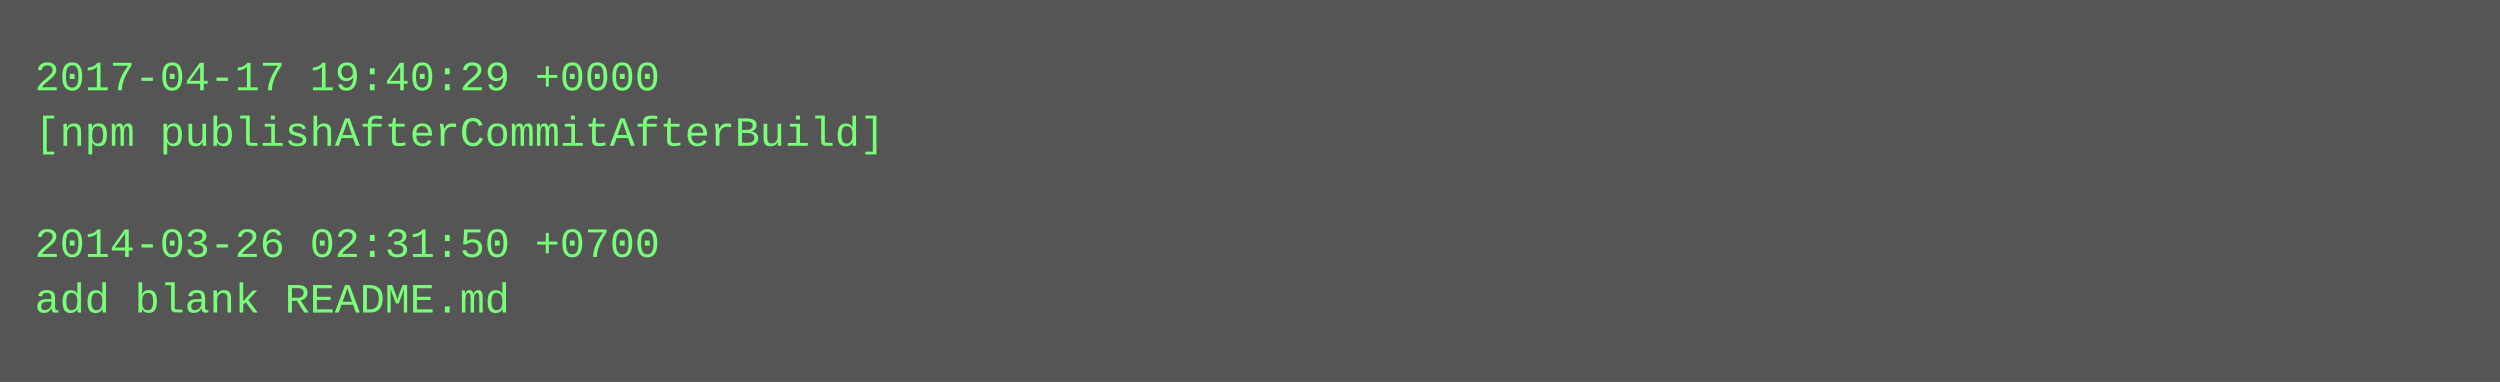
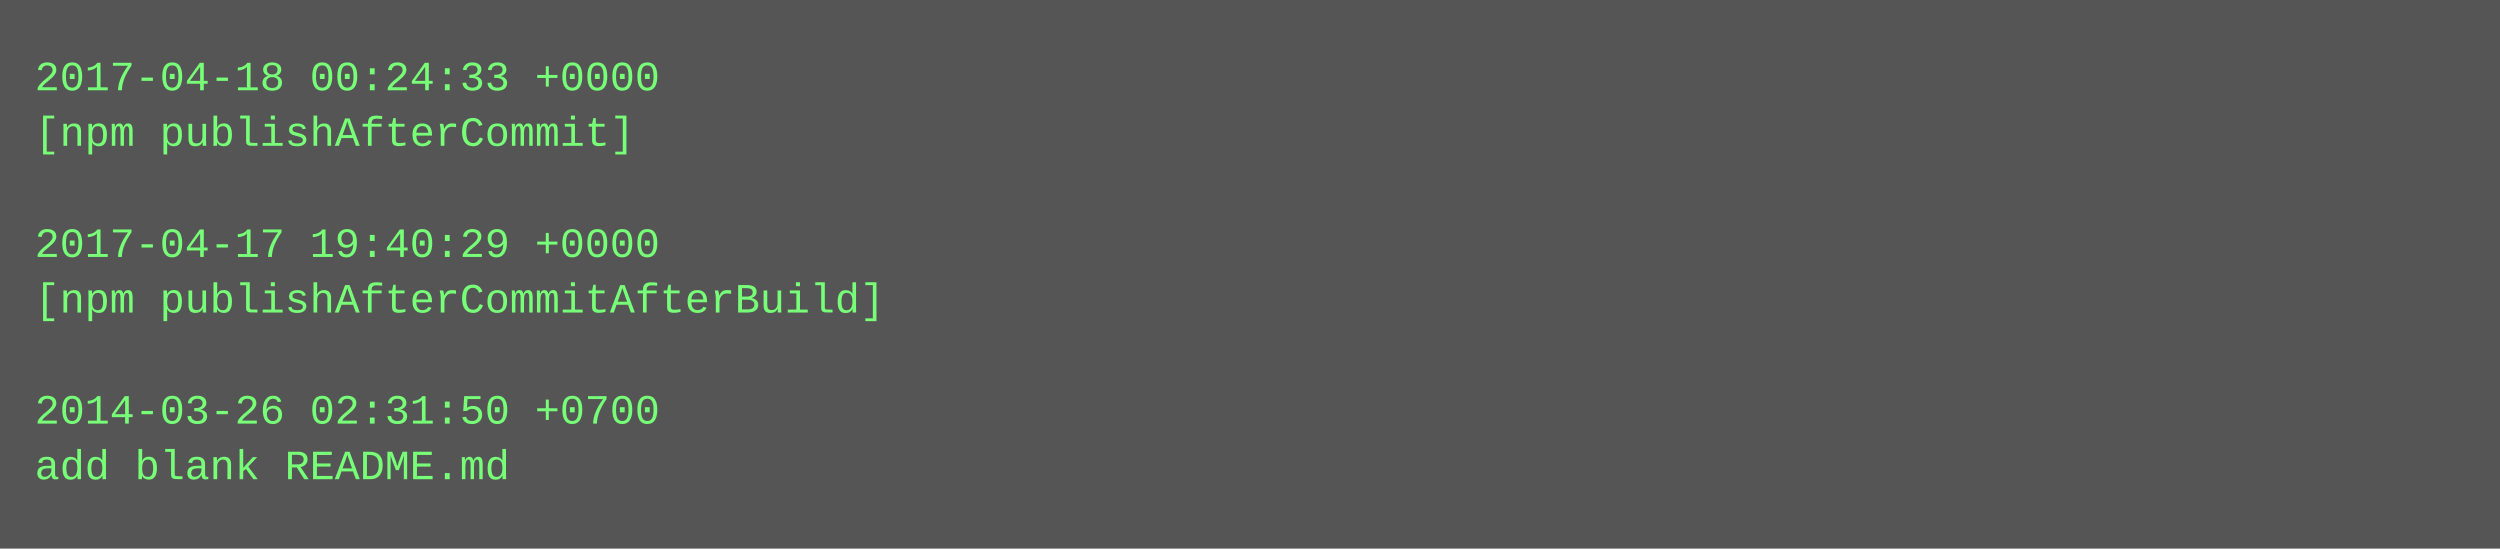
- <svg xmlns="http://www.w3.org/2000/svg" height="110" width="720">
-   <rect height="110" fill="#555" width="720" />
+ <svg xmlns="http://www.w3.org/2000/svg" height="158" width="720">
+   <rect height="158" fill="#555" width="720" />
  <text fill="#7f7" font-family="Courier New" font-size="12" xml:space="preserve">
-     <tspan x="10" y="26">2017-04-17 19:40:29 +0000</tspan>
-     <tspan x="10" y="42">[npm publishAfterCommitAfterBuild]</tspan>
+     <tspan x="10" y="26">2017-04-18 00:24:33 +0000</tspan>
+     <tspan x="10" y="42">[npm publishAfterCommit]</tspan>
    <tspan x="10" y="58" />
-     <tspan x="10" y="74">2014-03-26 02:31:50 +0700</tspan>
-     <tspan x="10" y="90">add blank README.md</tspan>
+     <tspan x="10" y="74">2017-04-17 19:40:29 +0000</tspan>
+     <tspan x="10" y="90">[npm publishAfterCommitAfterBuild]</tspan>
+     <tspan x="10" y="106" />
+     <tspan x="10" y="122">2014-03-26 02:31:50 +0700</tspan>
+     <tspan x="10" y="138">add blank README.md</tspan>
  </text>
</svg>
